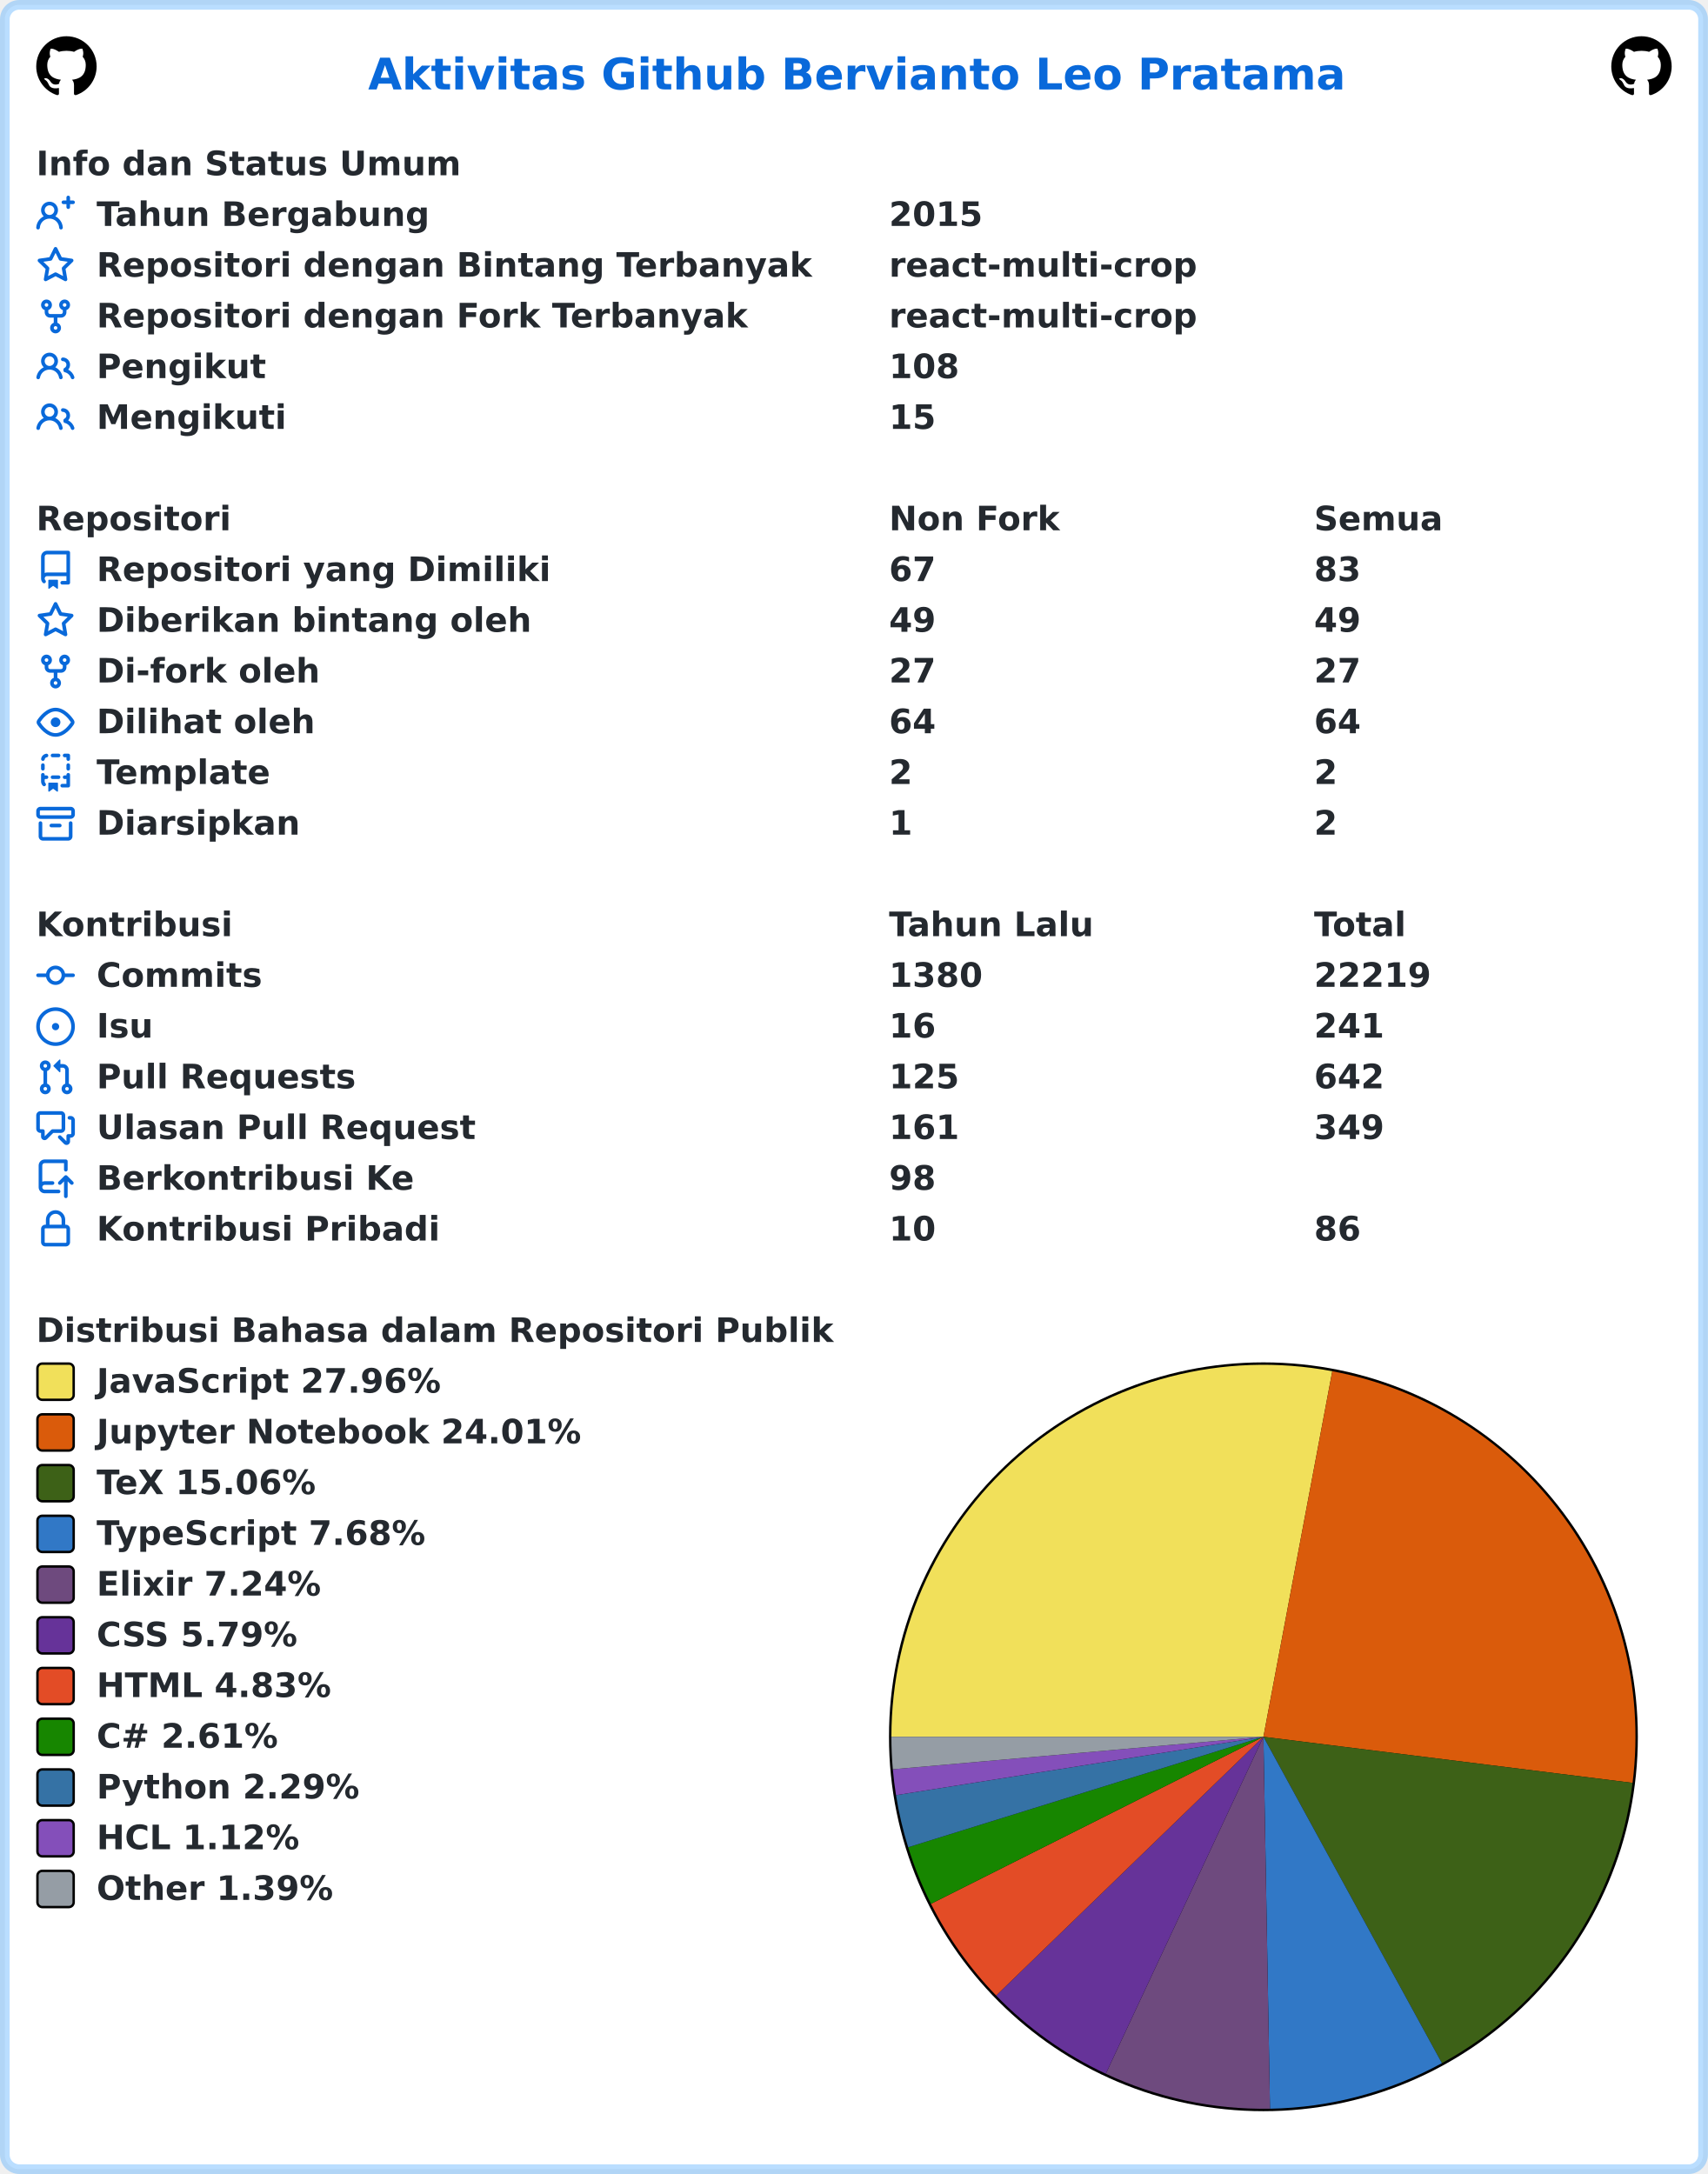
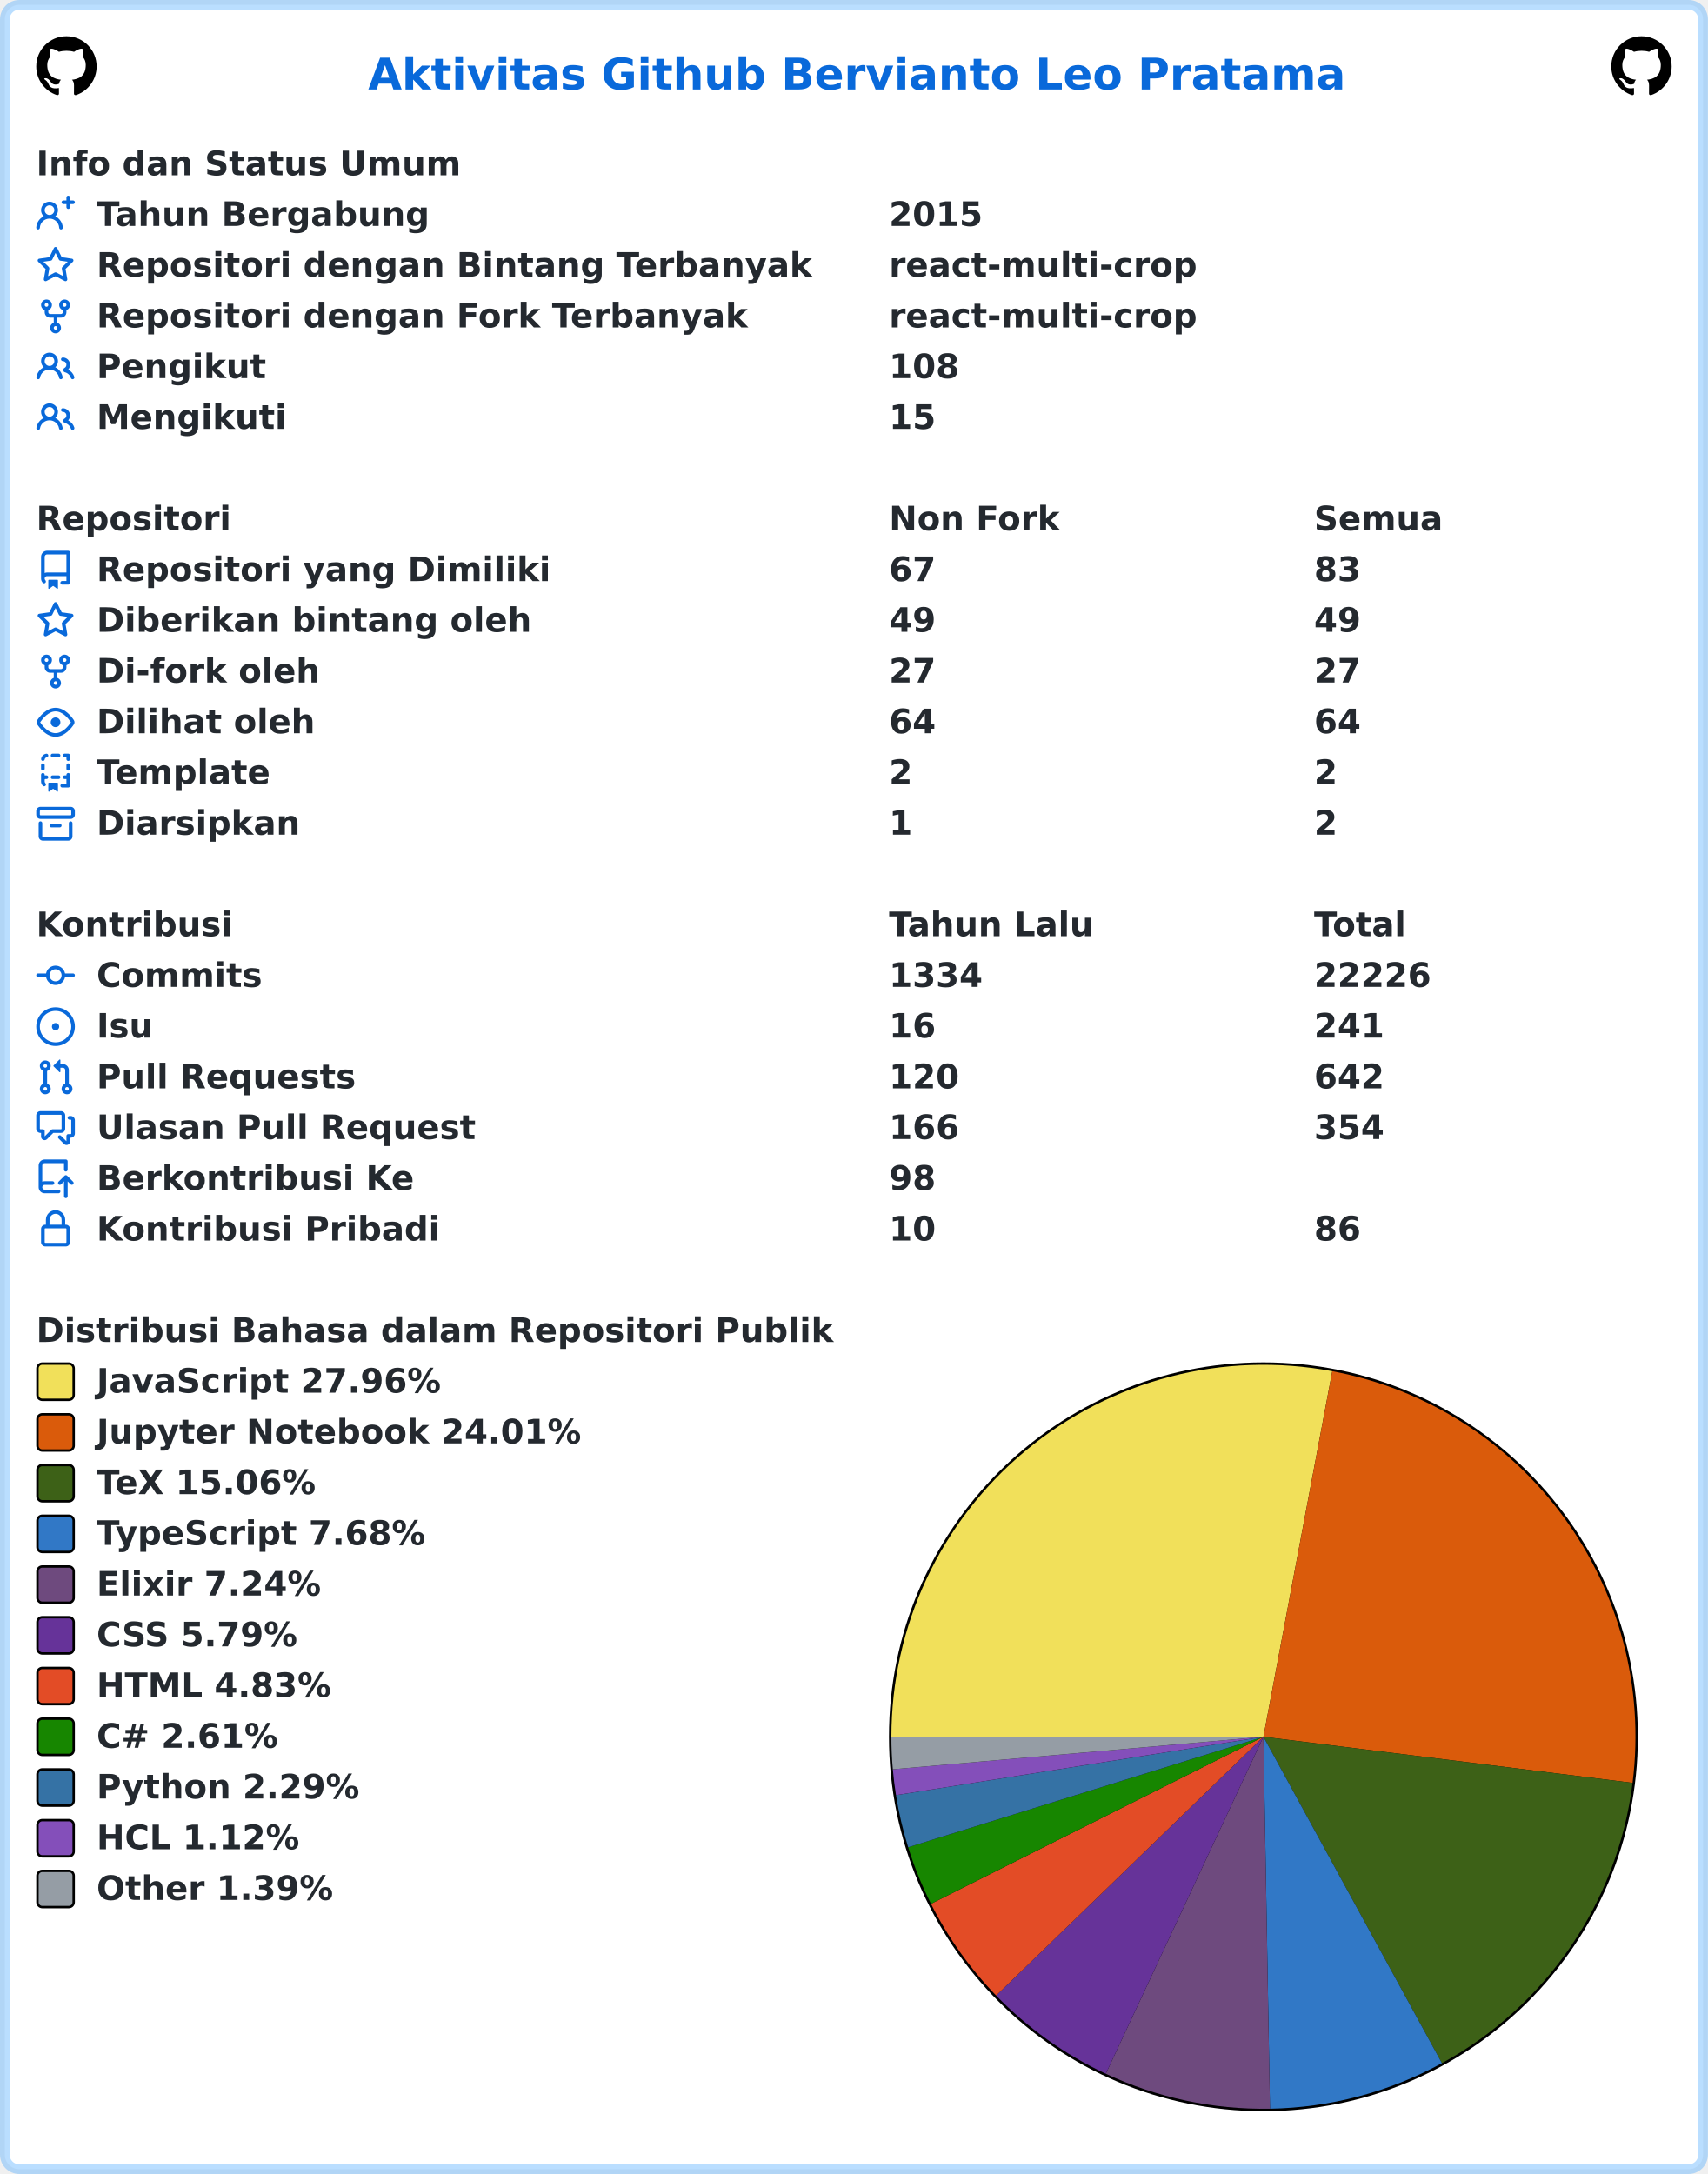
<svg xmlns="http://www.w3.org/2000/svg" width="707" height="900" viewBox="0 0 707 900" lang="id" xml:lang="id">
  <rect x="2" y="2" stroke-width="4" rx="6" width="703" height="896" stroke="rgba(84,174,255,0.4)" fill="#ffffff" />
  <g font-weight="600" font-size="110pt" font-family="Verdana,Geneva,DejaVu Sans,sans-serif" text-rendering="geometricPrecision">
    <text x="1239" y="301" lengthAdjust="spacingAndGlyphs" textLength="3261" transform="scale(0.123)" fill="#0969da">Aktivitas Github Bervianto Leo Pratama</text>
    <svg x="15" y="15" width="25" height="25" viewBox="0 0 16 16">
      <path fill="#000000" fill-rule="evenodd" d="M8 0C3.58 0 0 3.58 0 8c0 3.54 2.29 6.53 5.47 7.59.4.07.55-.17.55-.38 0-.19-.01-.82-.01-1.49-2.01.37-2.53-.49-2.69-.94-.09-.23-.48-.94-.82-1.13-.28-.15-.68-.52-.01-.53.63-.01 1.08.58 1.23.82.72 1.21 1.87.87 2.33.66.07-.52.28-.87.51-1.07-1.78-.2-3.64-.89-3.64-3.95 0-.87.31-1.59.82-2.15-.08-.2-.36-1.02.08-2.12 0 0 .67-.21 2.2.82.64-.18 1.32-.27 2-.27.68 0 1.36.09 2 .27 1.53-1.04 2.2-.82 2.2-.82.44 1.1.16 1.92.08 2.12.51.56.82 1.27.82 2.15 0 3.07-1.87 3.75-3.65 3.95.29.25.54.73.54 1.48 0 1.07-.01 1.93-.01 2.2 0 .21.15.46.55.38A8.013 8.013 0 0016 8c0-4.42-3.58-8-8-8z" />
    </svg>
    <svg x="667" y="15" width="25" height="25" viewBox="0 0 16 16">
      <path fill="#000000" fill-rule="evenodd" d="M8 0C3.58 0 0 3.58 0 8c0 3.54 2.29 6.53 5.47 7.59.4.07.55-.17.55-.38 0-.19-.01-.82-.01-1.49-2.01.37-2.53-.49-2.69-.94-.09-.23-.48-.94-.82-1.13-.28-.15-.68-.52-.01-.53.63-.01 1.08.58 1.23.82.72 1.21 1.87.87 2.33.66.07-.52.28-.87.51-1.07-1.78-.2-3.64-.89-3.64-3.95 0-.87.31-1.59.82-2.15-.08-.2-.36-1.02.08-2.12 0 0 .67-.21 2.2.82.64-.18 1.32-.27 2-.27.68 0 1.36.09 2 .27 1.53-1.04 2.2-.82 2.2-.82.44 1.1.16 1.92.08 2.12.51.56.82 1.27.82 2.15 0 3.07-1.87 3.75-3.65 3.95.29.25.54.73.54 1.48 0 1.07-.01 1.93-.01 2.2 0 .21.15.46.55.38A8.013 8.013 0 0016 8c0-4.42-3.58-8-8-8z" />
    </svg>
    <g transform="translate(0, 60)" fill="#24292f">
      <g transform="translate(15, 0)">
        <g transform="scale(0.095)">
          <text x="0" y="132" textLength="1852" lengthAdjust="spacingAndGlyphs">Info dan Status Umum</text>
        </g>
      </g>
      <g transform="translate(15, 21)">
        <path fill="#0969da" fill-rule="evenodd" d="M13.25 0a.75.75 0 01.75.75V2h1.25a.75.75 0 010 1.5H14v1.25a.75.75 0 01-1.5 0V3.5h-1.25a.75.75 0 010-1.5h1.25V.75a.75.75 0 01.75-.75zM5.5 4a2 2 0 100 4 2 2 0 000-4zm2.4 4.548a3.5 3.5 0 10-4.799 0 5.527 5.527 0 00-3.1 4.66.75.75 0 101.498.085A4.01 4.01 0 015.5 9.5a4.01 4.01 0 014.001 3.793.75.75 0 101.498-.086 5.527 5.527 0 00-3.1-4.659z" />
        <g transform="scale(0.095)">
          <text lengthAdjust="spacingAndGlyphs" textLength="1478" x="263" y="132">Tahun Bergabung</text>
          <text lengthAdjust="spacingAndGlyphs" textLength="420" x="3716" y="132">2015</text>
        </g>
      </g>
      <g transform="translate(15, 42)">
        <path fill="#0969da" fill-rule="evenodd" d="M8 .25a.75.75 0 01.673.418l1.882 3.815 4.21.612a.75.75 0 01.416 1.279l-3.046 2.97.719 4.192a.75.75 0 01-1.088.791L8 12.347l-3.766 1.98a.75.75 0 01-1.088-.79l.72-4.194L.818 6.374a.75.75 0 01.416-1.28l4.21-.611L7.327.668A.75.75 0 018 .25zm0 2.445L6.615 5.5a.75.75 0 01-.564.41l-3.097.45 2.24 2.184a.75.75 0 01.216.664l-.528 3.084 2.769-1.456a.75.75 0 01.698 0l2.77 1.456-.53-3.084a.75.75 0 01.216-.664l2.24-2.183-3.096-.45a.75.75 0 01-.564-.41L8 2.694v.001z" />
        <g transform="scale(0.095)">
          <text lengthAdjust="spacingAndGlyphs" textLength="3126" x="263" y="132">Repositori dengan Bintang Terbanyak</text>
          <text lengthAdjust="spacingAndGlyphs" textLength="1330" x="3716" y="132">react-multi-crop</text>
        </g>
      </g>
      <g transform="translate(15, 63)">
        <path fill="#0969da" fill-rule="evenodd" d="M5 3.25a.75.75 0 11-1.5 0 .75.75 0 011.5 0zm0 2.122a2.25 2.25 0 10-1.5 0v.878A2.25 2.25 0 005.75 8.5h1.5v2.128a2.251 2.251 0 101.5 0V8.5h1.5a2.25 2.25 0 002.25-2.25v-.878a2.25 2.25 0 10-1.5 0v.878a.75.75 0 01-.75.75h-4.5A.75.75 0 015 6.25v-.878zm3.75 7.378a.75.75 0 11-1.5 0 .75.75 0 011.5 0zm3-8.75a.75.75 0 100-1.5.75.75 0 000 1.5z" />
        <g transform="scale(0.095)">
          <text lengthAdjust="spacingAndGlyphs" textLength="2846" x="263" y="132">Repositori dengan Fork Terbanyak</text>
          <text lengthAdjust="spacingAndGlyphs" textLength="1330" x="3716" y="132">react-multi-crop</text>
        </g>
      </g>
      <g transform="translate(15, 84)">
        <path fill="#0969da" fill-rule="evenodd" d="M5.5 3.5a2 2 0 100 4 2 2 0 000-4zM2 5.5a3.5 3.5 0 115.898 2.549 5.507 5.507 0 013.034 4.084.75.75 0 11-1.482.235 4.001 4.001 0 00-7.9 0 .75.75 0 01-1.482-.236A5.507 5.507 0 013.102 8.05 3.49 3.49 0 012 5.5zM11 4a.75.75 0 100 1.5 1.5 1.5 0 01.666 2.844.75.75 0 00-.416.672v.352a.75.75 0 00.574.73c1.2.289 2.162 1.2 2.522 2.372a.75.75 0 101.434-.44 5.01 5.01 0 00-2.56-3.012A3 3 0 0011 4z" />
        <g transform="scale(0.095)">
          <text lengthAdjust="spacingAndGlyphs" textLength="723" x="263" y="132">Pengikut</text>
          <text lengthAdjust="spacingAndGlyphs" textLength="315" x="3716" y="132">108</text>
        </g>
      </g>
      <g transform="translate(15, 105)">
        <path fill="#0969da" fill-rule="evenodd" d="M5.5 3.5a2 2 0 100 4 2 2 0 000-4zM2 5.5a3.5 3.5 0 115.898 2.549 5.507 5.507 0 013.034 4.084.75.75 0 11-1.482.235 4.001 4.001 0 00-7.9 0 .75.75 0 01-1.482-.236A5.507 5.507 0 013.102 8.05 3.49 3.49 0 012 5.5zM11 4a.75.75 0 100 1.5 1.5 1.5 0 01.666 2.844.75.75 0 00-.416.672v.352a.75.75 0 00.574.73c1.2.289 2.162 1.2 2.522 2.372a.75.75 0 101.434-.44 5.01 5.01 0 00-2.56-3.012A3 3 0 0011 4z" />
        <g transform="scale(0.095)">
          <text lengthAdjust="spacingAndGlyphs" textLength="813" x="263" y="132">Mengikuti</text>
          <text lengthAdjust="spacingAndGlyphs" textLength="210" x="3716" y="132">15</text>
        </g>
      </g>
    </g>
    <g transform="translate(0, 207)" fill="#24292f">
      <g transform="translate(15, 0)">
        <g transform="scale(0.095)">
          <text x="0" y="132" textLength="832" lengthAdjust="spacingAndGlyphs">Repositori</text>
          <text x="3716" y="132" textLength="740" lengthAdjust="spacingAndGlyphs">Non Fork</text>
          <text x="5568" y="132" textLength="573" lengthAdjust="spacingAndGlyphs">Semua</text>
        </g>
      </g>
      <g transform="translate(15, 21)">
        <path fill="#0969da" fill-rule="evenodd" d="M2 2.5A2.5 2.5 0 014.5 0h8.75a.75.75 0 01.75.75v12.5a.75.75 0 01-.75.75h-2.5a.75.75 0 110-1.5h1.75v-2h-8a1 1 0 00-.714 1.7.75.75 0 01-1.072 1.05A2.495 2.495 0 012 11.5v-9zm10.5-1V9h-8c-.356 0-.694.074-1 .208V2.5a1 1 0 011-1h8zM5 12.25v3.25a.25.25 0 00.4.2l1.45-1.087a.25.25 0 01.3 0L8.6 15.7a.25.25 0 00.4-.2v-3.25a.25.25 0 00-.25-.25h-3.5a.25.25 0 00-.25.25z" />
        <g transform="scale(0.095)">
          <text lengthAdjust="spacingAndGlyphs" textLength="1962" x="263" y="132">Repositori yang Dimiliki</text>
          <text lengthAdjust="spacingAndGlyphs" textLength="210" x="3716" y="132">67</text>
          <text lengthAdjust="spacingAndGlyphs" textLength="210" x="5568" y="132">83</text>
        </g>
      </g>
      <g transform="translate(15, 42)">
        <path fill="#0969da" fill-rule="evenodd" d="M8 .25a.75.75 0 01.673.418l1.882 3.815 4.21.612a.75.75 0 01.416 1.279l-3.046 2.97.719 4.192a.75.75 0 01-1.088.791L8 12.347l-3.766 1.98a.75.75 0 01-1.088-.79l.72-4.194L.818 6.374a.75.75 0 01.416-1.28l4.21-.611L7.327.668A.75.75 0 018 .25zm0 2.445L6.615 5.5a.75.75 0 01-.564.41l-3.097.45 2.24 2.184a.75.75 0 01.216.664l-.528 3.084 2.769-1.456a.75.75 0 01.698 0l2.77 1.456-.53-3.084a.75.75 0 01.216-.664l2.24-2.183-3.096-.45a.75.75 0 01-.564-.41L8 2.694v.001z" />
        <g transform="scale(0.095)">
          <text lengthAdjust="spacingAndGlyphs" textLength="1887" x="263" y="132">Diberikan bintang oleh</text>
          <text lengthAdjust="spacingAndGlyphs" textLength="210" x="3716" y="132">49</text>
          <text lengthAdjust="spacingAndGlyphs" textLength="210" x="5568" y="132">49</text>
        </g>
      </g>
      <g transform="translate(15, 63)">
        <path fill="#0969da" fill-rule="evenodd" d="M5 3.25a.75.75 0 11-1.5 0 .75.75 0 011.5 0zm0 2.122a2.25 2.25 0 10-1.5 0v.878A2.25 2.25 0 005.75 8.5h1.5v2.128a2.251 2.251 0 101.5 0V8.5h1.5a2.25 2.25 0 002.25-2.25v-.878a2.25 2.25 0 10-1.5 0v.878a.75.75 0 01-.75.75h-4.5A.75.75 0 015 6.25v-.878zm3.75 7.378a.75.75 0 11-1.5 0 .75.75 0 011.5 0zm3-8.75a.75.75 0 100-1.5.75.75 0 000 1.5z" />
        <g transform="scale(0.095)">
          <text lengthAdjust="spacingAndGlyphs" textLength="963" x="263" y="132">Di-fork oleh</text>
          <text lengthAdjust="spacingAndGlyphs" textLength="210" x="3716" y="132">27</text>
          <text lengthAdjust="spacingAndGlyphs" textLength="210" x="5568" y="132">27</text>
        </g>
      </g>
      <g transform="translate(15, 84)">
        <path fill="#0969da" fill-rule="evenodd" d="M1.679 7.932c.412-.621 1.242-1.75 2.366-2.717C5.175 4.242 6.527 3.5 8 3.5c1.473 0 2.824.742 3.955 1.715 1.124.967 1.954 2.096 2.366 2.717a.119.119 0 010 .136c-.412.621-1.242 1.75-2.366 2.717C10.825 11.758 9.473 12.5 8 12.5c-1.473 0-2.824-.742-3.955-1.715C2.92 9.818 2.09 8.69 1.679 8.068a.119.119 0 010-.136zM8 2c-1.981 0-3.67.992-4.933 2.078C1.797 5.169.88 6.423.43 7.1a1.619 1.619 0 000 1.798c.45.678 1.367 1.932 2.637 3.024C4.329 13.008 6.019 14 8 14c1.981 0 3.67-.992 4.933-2.078 1.27-1.091 2.187-2.345 2.637-3.023a1.619 1.619 0 000-1.798c-.45-.678-1.367-1.932-2.637-3.023C11.671 2.992 9.981 2 8 2zm0 8a2 2 0 100-4 2 2 0 000 4z" />
        <g transform="scale(0.095)">
          <text lengthAdjust="spacingAndGlyphs" textLength="944" x="263" y="132">Dilihat oleh</text>
          <text lengthAdjust="spacingAndGlyphs" textLength="210" x="3716" y="132">64</text>
          <text lengthAdjust="spacingAndGlyphs" textLength="210" x="5568" y="132">64</text>
        </g>
      </g>
      <g transform="translate(15, 105)">
        <path fill="#0969da" fill-rule="evenodd" d="M6 .75A.75.75 0 016.75 0h2.5a.75.75 0 010 1.5h-2.5A.75.75 0 016 .75zm5 0a.75.75 0 01.75-.75h1.5a.75.75 0 01.75.75v1.5a.75.75 0 01-1.5 0V1.5h-.75A.75.75 0 0111 .75zM4.992.662a.75.75 0 01-.636.848c-.436.063-.783.41-.846.846a.75.75 0 01-1.485-.212A2.501 2.501 0 014.144.025a.75.75 0 01.848.637zM2.75 4a.75.75 0 01.75.75v1.5a.75.75 0 01-1.5 0v-1.5A.75.75 0 012.75 4zm10.5 0a.75.75 0 01.75.75v1.5a.75.75 0 01-1.5 0v-1.5a.75.75 0 01.75-.75zM2.75 8a.75.75 0 01.75.75v.268A1.72 1.72 0 013.75 9h.5a.75.75 0 010 1.5h-.5a.25.25 0 00-.25.25v.75c0 .28.114.532.3.714a.75.75 0 01-1.05 1.072A2.495 2.495 0 012 11.5V8.75A.75.75 0 012.75 8zm10.5 0a.75.75 0 01.75.75v4.5a.75.75 0 01-.75.75h-2.5a.75.75 0 010-1.5h1.75v-2h-.75a.75.75 0 010-1.5h.75v-.25a.75.75 0 01.75-.75zM6 9.75A.75.75 0 016.75 9h2.5a.75.75 0 010 1.5h-2.5A.75.75 0 016 9.75zm-1 2.5v3.25a.25.25 0 00.4.2l1.45-1.087a.25.25 0 01.3 0L8.6 15.7a.25.25 0 00.4-.2v-3.25a.25.25 0 00-.25-.25h-3.5a.25.25 0 00-.25.25z" />
        <g transform="scale(0.095)">
          <text lengthAdjust="spacingAndGlyphs" textLength="783" x="263" y="132">Template</text>
          <text lengthAdjust="spacingAndGlyphs" textLength="105" x="3716" y="132">2</text>
          <text lengthAdjust="spacingAndGlyphs" textLength="105" x="5568" y="132">2</text>
        </g>
      </g>
      <g transform="translate(15, 126)">
        <path fill="#0969da" fill-rule="evenodd" d="M1.75 2.5a.25.25 0 00-.25.25v1.5c0 .138.112.25.25.25h12.5a.25.25 0 00.25-.25v-1.5a.25.25 0 00-.25-.25H1.75zM0 2.75C0 1.784.784 1 1.75 1h12.5c.966 0 1.75.784 1.75 1.75v1.5A1.75 1.75 0 0114.25 6H1.75A1.75 1.75 0 010 4.25v-1.5zM1.75 7a.75.75 0 01.75.75v5.5c0 .138.112.25.25.25h10.5a.25.25 0 00.25-.25v-5.5a.75.75 0 111.5 0v5.5A1.75 1.75 0 0113.25 15H2.75A1.75 1.75 0 011 13.25v-5.5A.75.75 0 011.75 7zm4.5 1a.75.75 0 000 1.5h3.5a.75.75 0 100-1.5h-3.5z" />
        <g transform="scale(0.095)">
          <text lengthAdjust="spacingAndGlyphs" textLength="880" x="263" y="132">Diarsipkan</text>
          <text lengthAdjust="spacingAndGlyphs" textLength="105" x="3716" y="132">1</text>
          <text lengthAdjust="spacingAndGlyphs" textLength="105" x="5568" y="132">2</text>
        </g>
      </g>
    </g>
    <g transform="translate(0, 375)" fill="#24292f">
      <g transform="translate(15, 0)">
        <g transform="scale(0.095)">
          <text x="0" y="132" textLength="834" lengthAdjust="spacingAndGlyphs">Kontribusi</text>
          <text x="3716" y="132" textLength="914" lengthAdjust="spacingAndGlyphs">Tahun Lalu</text>
          <text x="5568" y="132" textLength="414" lengthAdjust="spacingAndGlyphs">Total</text>
        </g>
      </g>
      <g transform="translate(15, 21)">
        <path fill="#0969da" fill-rule="evenodd" d="M10.5 7.75a2.5 2.5 0 11-5 0 2.5 2.5 0 015 0zm1.43.75a4.002 4.002 0 01-7.86 0H.75a.75.75 0 110-1.5h3.32a4.001 4.001 0 017.86 0h3.32a.75.75 0 110 1.5h-3.32z" />
        <g transform="scale(0.095)">
          <text lengthAdjust="spacingAndGlyphs" textLength="734" x="263" y="132">Commits</text>
-           <text lengthAdjust="spacingAndGlyphs" textLength="420" x="3716" y="132">1380</text>
-           <text lengthAdjust="spacingAndGlyphs" textLength="525" x="5568" y="132">22219</text>
+           <text lengthAdjust="spacingAndGlyphs" textLength="420" x="3716" y="132">1334</text>
+           <text lengthAdjust="spacingAndGlyphs" textLength="525" x="5568" y="132">22226</text>
        </g>
      </g>
      <g transform="translate(15, 42)">
        <path fill="#0969da" d="M8 9.5a1.5 1.5 0 100-3 1.5 1.5 0 000 3z" />
        <path fill="#0969da" fill-rule="evenodd" d="M8 0a8 8 0 100 16A8 8 0 008 0zM1.5 8a6.5 6.5 0 1113 0 6.5 6.5 0 01-13 0z" />
        <g transform="scale(0.095)">
          <text lengthAdjust="spacingAndGlyphs" textLength="238" x="263" y="132">Isu</text>
          <text lengthAdjust="spacingAndGlyphs" textLength="210" x="3716" y="132">16</text>
          <text lengthAdjust="spacingAndGlyphs" textLength="315" x="5568" y="132">241</text>
        </g>
      </g>
      <g transform="translate(15, 63)">
        <path fill="#0969da" fill-rule="evenodd" d="M7.177 3.073L9.573.677A.25.25 0 0110 .854v4.792a.25.25 0 01-.427.177L7.177 3.427a.25.25 0 010-.354zM3.75 2.5a.75.75 0 100 1.5.75.75 0 000-1.5zm-2.25.75a2.25 2.25 0 113 2.122v5.256a2.251 2.251 0 11-1.5 0V5.372A2.25 2.25 0 011.5 3.25zM11 2.5h-1V4h1a1 1 0 011 1v5.628a2.251 2.251 0 101.5 0V5A2.5 2.5 0 0011 2.5zm1 10.25a.75.75 0 111.5 0 .75.75 0 01-1.5 0zM3.75 12a.75.75 0 100 1.5.75.75 0 000-1.5z" />
        <g transform="scale(0.095)">
          <text lengthAdjust="spacingAndGlyphs" textLength="1113" x="263" y="132">Pull Requests</text>
-           <text lengthAdjust="spacingAndGlyphs" textLength="315" x="3716" y="132">125</text>
+           <text lengthAdjust="spacingAndGlyphs" textLength="315" x="3716" y="132">120</text>
          <text lengthAdjust="spacingAndGlyphs" textLength="315" x="5568" y="132">642</text>
        </g>
      </g>
      <g transform="translate(15, 84)">
        <path fill="#0969da" fill-rule="evenodd" d="M1.5 2.75a.25.25 0 01.25-.25h8.5a.25.25 0 01.25.25v5.5a.25.25 0 01-.25.25h-3.5a.75.75 0 00-.53.22L3.5 11.44V9.25a.75.75 0 00-.75-.75h-1a.25.25 0 01-.25-.25v-5.5zM1.75 1A1.75 1.75 0 000 2.75v5.5C0 9.216.784 10 1.75 10H2v1.543a1.457 1.457 0 002.487 1.03L7.061 10h3.189A1.75 1.75 0 0012 8.25v-5.5A1.75 1.75 0 0010.25 1h-8.5zM14.5 4.75a.25.25 0 00-.25-.25h-.5a.75.75 0 110-1.5h.5c.966 0 1.75.784 1.75 1.75v5.5A1.75 1.75 0 0114.25 12H14v1.543a1.457 1.457 0 01-2.487 1.03L9.22 12.28a.75.75 0 111.06-1.06l2.22 2.22v-2.19a.75.75 0 01.75-.75h1a.25.25 0 00.25-.25v-5.5z" />
        <g transform="scale(0.095)">
          <text lengthAdjust="spacingAndGlyphs" textLength="1640" x="263" y="132">Ulasan Pull Request</text>
-           <text lengthAdjust="spacingAndGlyphs" textLength="315" x="3716" y="132">161</text>
-           <text lengthAdjust="spacingAndGlyphs" textLength="315" x="5568" y="132">349</text>
+           <text lengthAdjust="spacingAndGlyphs" textLength="315" x="3716" y="132">166</text>
+           <text lengthAdjust="spacingAndGlyphs" textLength="315" x="5568" y="132">354</text>
        </g>
      </g>
      <g transform="translate(15, 105)">
        <path fill="#0969da" fill-rule="evenodd" d="M1 2.5A2.5 2.5 0 013.5 0h8.75a.75.75 0 01.75.75v3.5a.75.75 0 01-1.5 0V1.5h-8a1 1 0 00-1 1v6.708A2.492 2.492 0 013.5 9h3.25a.75.75 0 010 1.5H3.5a1 1 0 100 2h5.75a.75.75 0 010 1.5H3.5A2.5 2.5 0 011 11.5v-9zm13.23 7.79a.75.75 0 001.06-1.06l-2.505-2.505a.75.75 0 00-1.06 0L9.22 9.229a.75.75 0 001.06 1.061l1.225-1.224v6.184a.75.75 0 001.5 0V9.066l1.224 1.224z" />
        <g transform="scale(0.095)">
          <text lengthAdjust="spacingAndGlyphs" textLength="1366" x="263" y="132">Berkontribusi Ke</text>
          <text lengthAdjust="spacingAndGlyphs" textLength="210" x="3716" y="132">98</text>
        </g>
      </g>
      <g transform="translate(15, 126)">
        <path fill="#0969da" fill-rule="evenodd" d="M4 4v2h-.25A1.75 1.75 0 002 7.75v5.5c0 .966.784 1.75 1.75 1.75h8.5A1.75 1.75 0 0014 13.25v-5.5A1.75 1.75 0 0012.25 6H12V4a4 4 0 10-8 0zm6.5 2V4a2.5 2.5 0 00-5 0v2h5zM12 7.5h.25a.25.25 0 01.25.25v5.5a.25.25 0 01-.25.25h-8.5a.25.25 0 01-.25-.25v-5.5a.25.25 0 01.25-.25H12z" />
        <g transform="scale(0.095)">
          <text lengthAdjust="spacingAndGlyphs" textLength="1456" x="263" y="132">Kontribusi Pribadi</text>
          <text lengthAdjust="spacingAndGlyphs" textLength="210" x="3716" y="132">10</text>
          <text lengthAdjust="spacingAndGlyphs" textLength="210" x="5568" y="132">86</text>
        </g>
      </g>
    </g>
    <g transform="translate(0, 543)" fill="#24292f">
      <g transform="translate(15, 0)">
        <g transform="scale(0.095)">
          <text x="0" y="132" textLength="3438" lengthAdjust="spacingAndGlyphs">Distribusi Bahasa dalam Repositori Publik</text>
        </g>
      </g>
      <g transform="translate(368, 21)">
        <circle cx="155" cy="155" r="155" fill="#000000" />
      </g>
      <g transform="translate(369, 22)">
        <path fill-rule="evenodd" fill="#f1e05a" d="M 0.0,154 A 154 154 0 0 1 182.508 2.662 L 154,154 Z" />
        <path fill-rule="evenodd" fill="#DA5B0B" d="M 182.508,2.662 A 154 154 0 0 1 306.813 173.084 L 154,154 Z" />
        <path fill-rule="evenodd" fill="#3D6117" d="M 306.813,173.084 A 154 154 0 0 1 227.89 289.116 L 154,154 Z" />
        <path fill-rule="evenodd" fill="#3178c6" d="M 227.89,289.116 A 154 154 0 0 1 156.721 307.976 L 154,154 Z" />
        <path fill-rule="evenodd" fill="#6e4a7e" d="M 156.721,307.976 A 154 154 0 0 1 88.752 293.494 L 154,154 Z" />
        <path fill-rule="evenodd" fill="#663399" d="M 88.752,293.494 A 154 154 0 0 1 43.36 261.121 L 154,154 Z" />
        <path fill-rule="evenodd" fill="#e34c26" d="M 43.36,261.121 A 154 154 0 0 1 16.392 223.138 L 154,154 Z" />
        <path fill-rule="evenodd" fill="#178600" d="M 16.392,223.138 A 154 154 0 0 1 6.946 199.728 L 154,154 Z" />
        <path fill-rule="evenodd" fill="#3572A5" d="M 6.946,199.728 A 154 154 0 0 1 1.908 178.168 L 154,154 Z" />
        <path fill-rule="evenodd" fill="#844FBA" d="M 1.908,178.168 A 154 154 0 0 1 0.588 167.45 L 154,154 Z" />
        <path fill-rule="evenodd" fill="#959da5" d="M 0.588,167.45 A 154 154 0 0 1 0.0 154 L 154,154 Z" />
      </g>
      <g transform="translate(15, 21)">
        <rect x="0.5" y="0.5" rx="2" width="15" height="15" fill="#f1e05a" stroke-width="1" stroke="#000000" />
        <text transform="scale(0.095)" x="263" y="132" textLength="1516" lengthAdjust="spacingAndGlyphs">JavaScript 27.96%</text>
      </g>
      <g transform="translate(15, 42)">
        <rect x="0.5" y="0.5" rx="2" width="15" height="15" fill="#DA5B0B" stroke-width="1" stroke="#000000" />
        <text transform="scale(0.095)" x="263" y="132" textLength="2126" lengthAdjust="spacingAndGlyphs">Jupyter Notebook 24.01%</text>
      </g>
      <g transform="translate(15, 63)">
        <rect x="0.5" y="0.5" rx="2" width="15" height="15" fill="#3D6117" stroke-width="1" stroke="#000000" />
        <text transform="scale(0.095)" x="263" y="132" textLength="999" lengthAdjust="spacingAndGlyphs">TeX 15.06%</text>
      </g>
      <g transform="translate(15, 84)">
        <rect x="0.5" y="0.5" rx="2" width="15" height="15" fill="#3178c6" stroke-width="1" stroke="#000000" />
        <text transform="scale(0.095)" x="263" y="132" textLength="1462" lengthAdjust="spacingAndGlyphs">TypeScript 7.68%</text>
      </g>
      <g transform="translate(15, 105)">
        <rect x="0.5" y="0.5" rx="2" width="15" height="15" fill="#6e4a7e" stroke-width="1" stroke="#000000" />
        <text transform="scale(0.095)" x="263" y="132" textLength="987" lengthAdjust="spacingAndGlyphs">Elixir 7.24%</text>
      </g>
      <g transform="translate(15, 126)">
        <rect x="0.5" y="0.5" rx="2" width="15" height="15" fill="#663399" stroke-width="1" stroke="#000000" />
        <text transform="scale(0.095)" x="263" y="132" textLength="903" lengthAdjust="spacingAndGlyphs">CSS 5.79%</text>
      </g>
      <g transform="translate(15, 147)">
        <rect x="0.5" y="0.5" rx="2" width="15" height="15" fill="#e34c26" stroke-width="1" stroke="#000000" />
        <text transform="scale(0.095)" x="263" y="132" textLength="1036" lengthAdjust="spacingAndGlyphs">HTML 4.83%</text>
      </g>
      <g transform="translate(15, 168)">
        <rect x="0.5" y="0.5" rx="2" width="15" height="15" fill="#178600" stroke-width="1" stroke="#000000" />
        <text transform="scale(0.095)" x="263" y="132" textLength="831" lengthAdjust="spacingAndGlyphs">C# 2.61%</text>
      </g>
      <g transform="translate(15, 189)">
        <rect x="0.5" y="0.5" rx="2" width="15" height="15" fill="#3572A5" stroke-width="1" stroke="#000000" />
        <text transform="scale(0.095)" x="263" y="132" textLength="1149" lengthAdjust="spacingAndGlyphs">Python 2.29%</text>
      </g>
      <g transform="translate(15, 210)">
        <rect x="0.5" y="0.5" rx="2" width="15" height="15" fill="#844FBA" stroke-width="1" stroke="#000000" />
        <text transform="scale(0.095)" x="263" y="132" textLength="909" lengthAdjust="spacingAndGlyphs">HCL 1.12%</text>
      </g>
      <g transform="translate(15, 231)">
        <rect x="0.5" y="0.5" rx="2" width="15" height="15" fill="#959da5" stroke-width="1" stroke="#000000" />
        <text transform="scale(0.095)" x="263" y="132" textLength="1047" lengthAdjust="spacingAndGlyphs">Other 1.39%</text>
      </g>
    </g>
  </g>
</svg>
